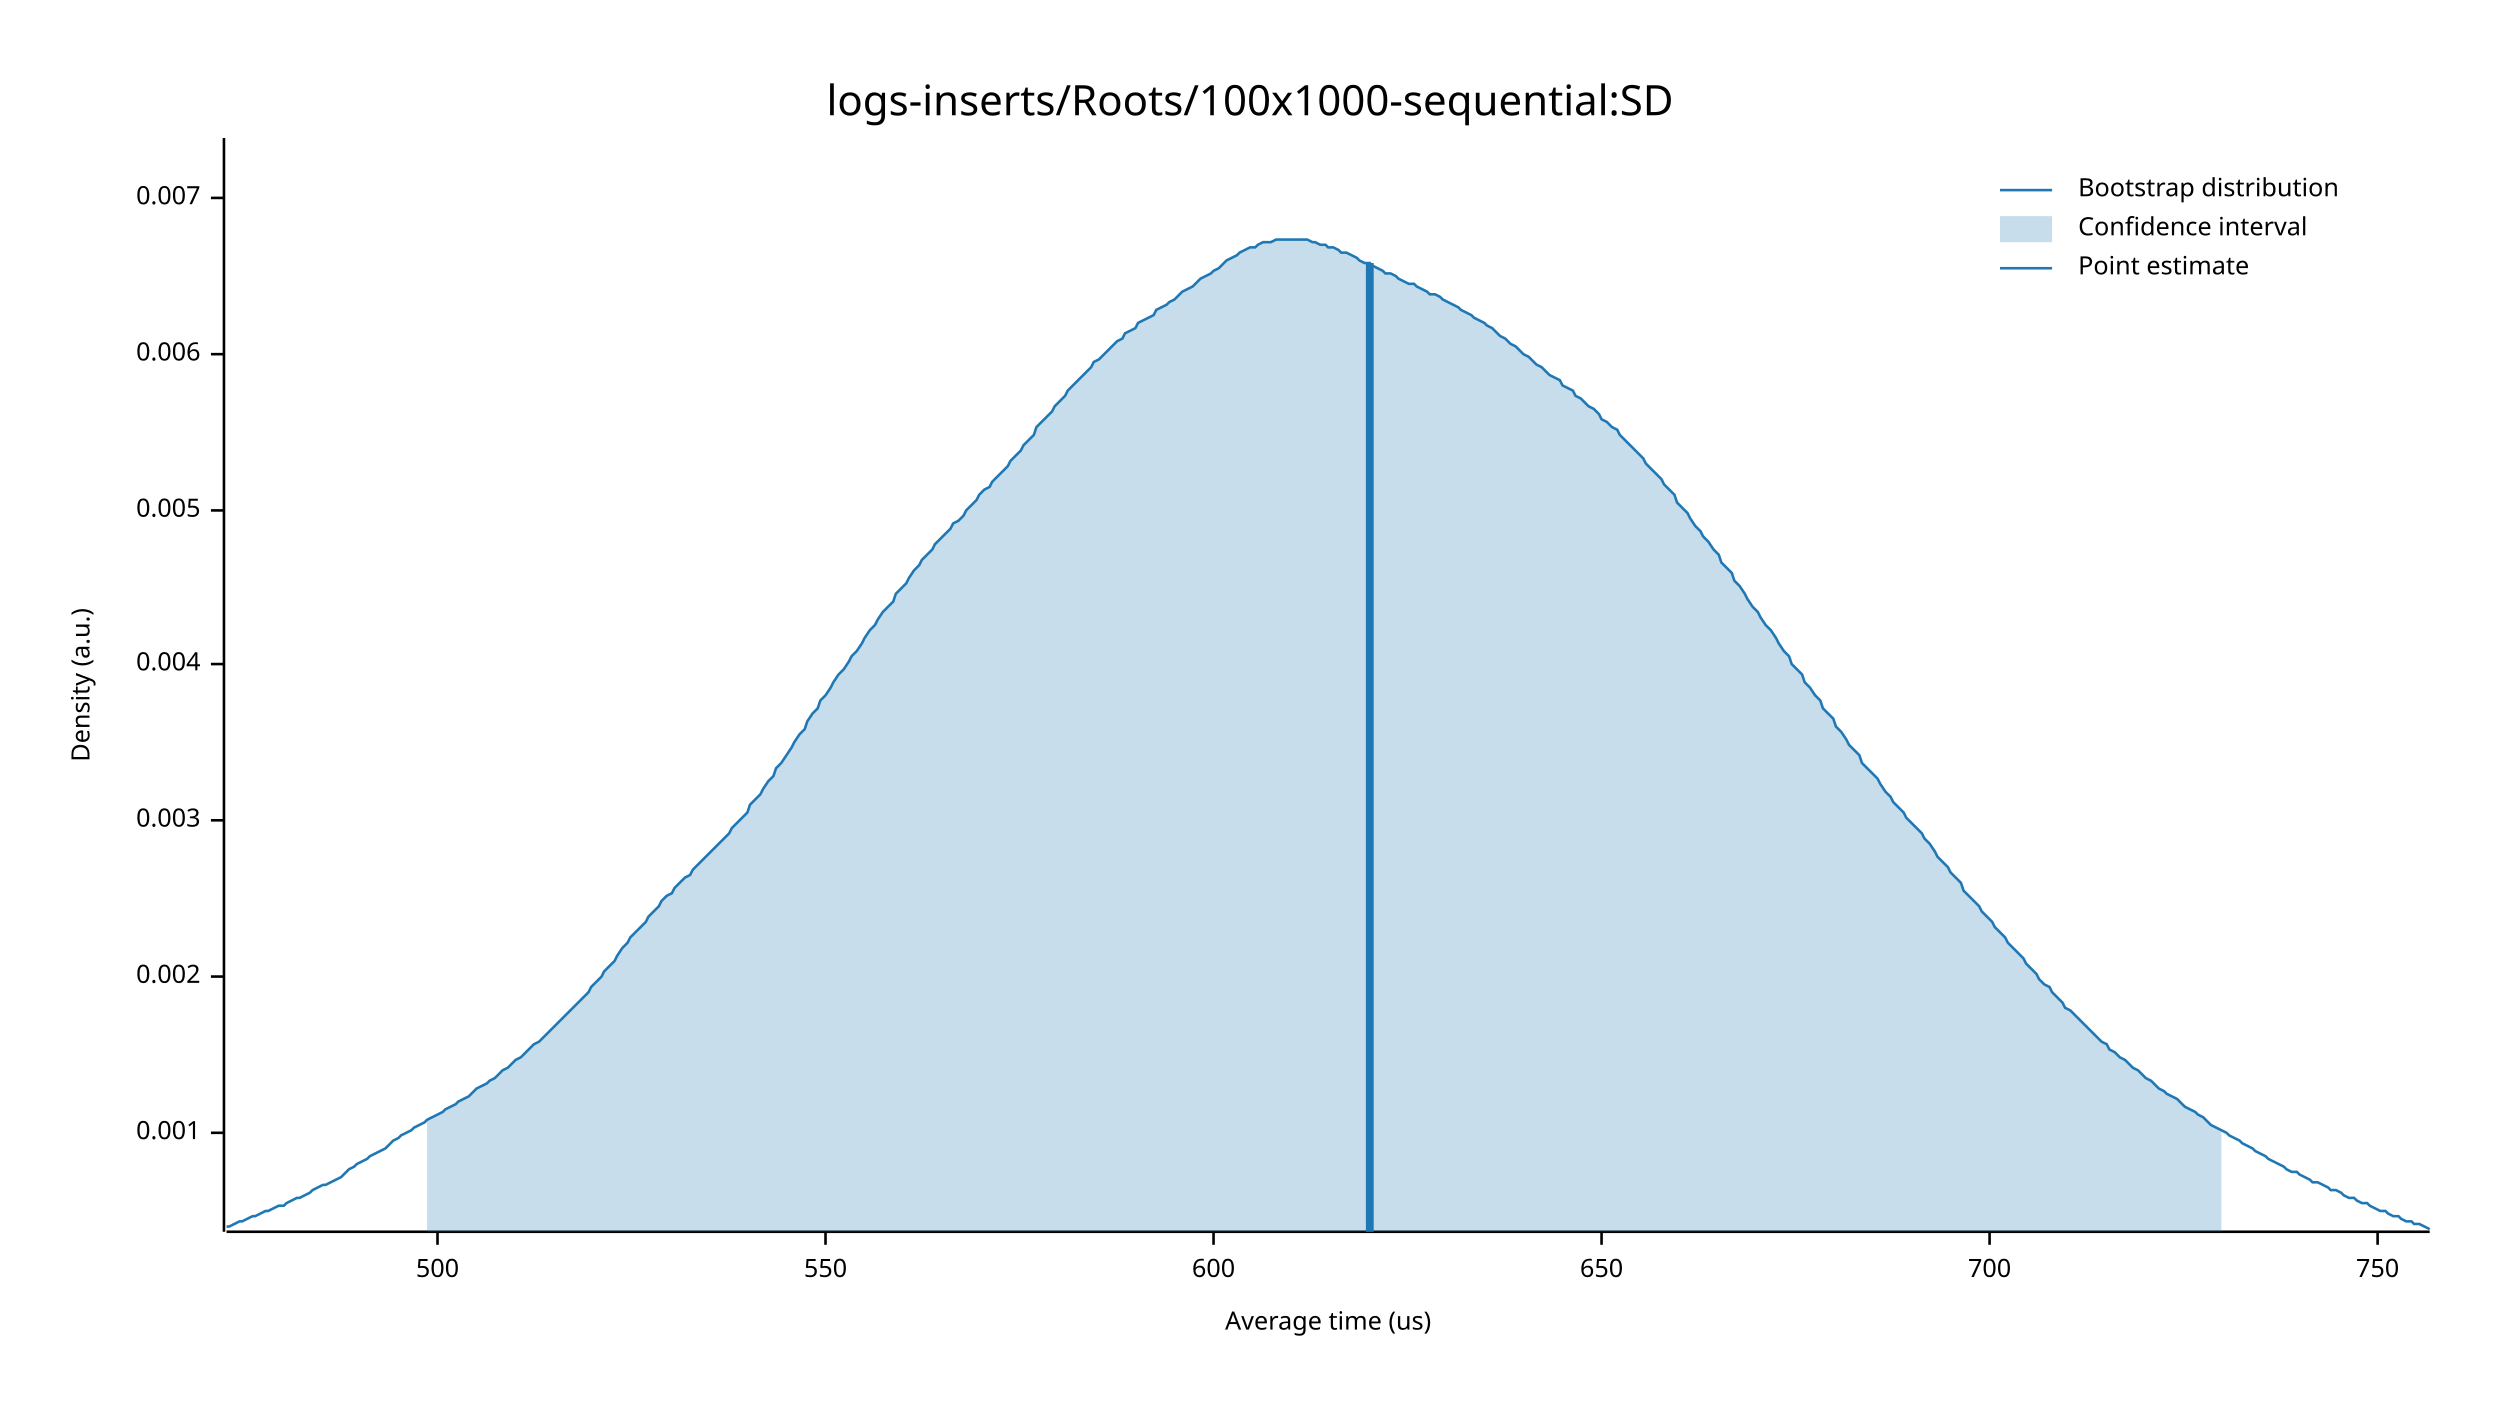
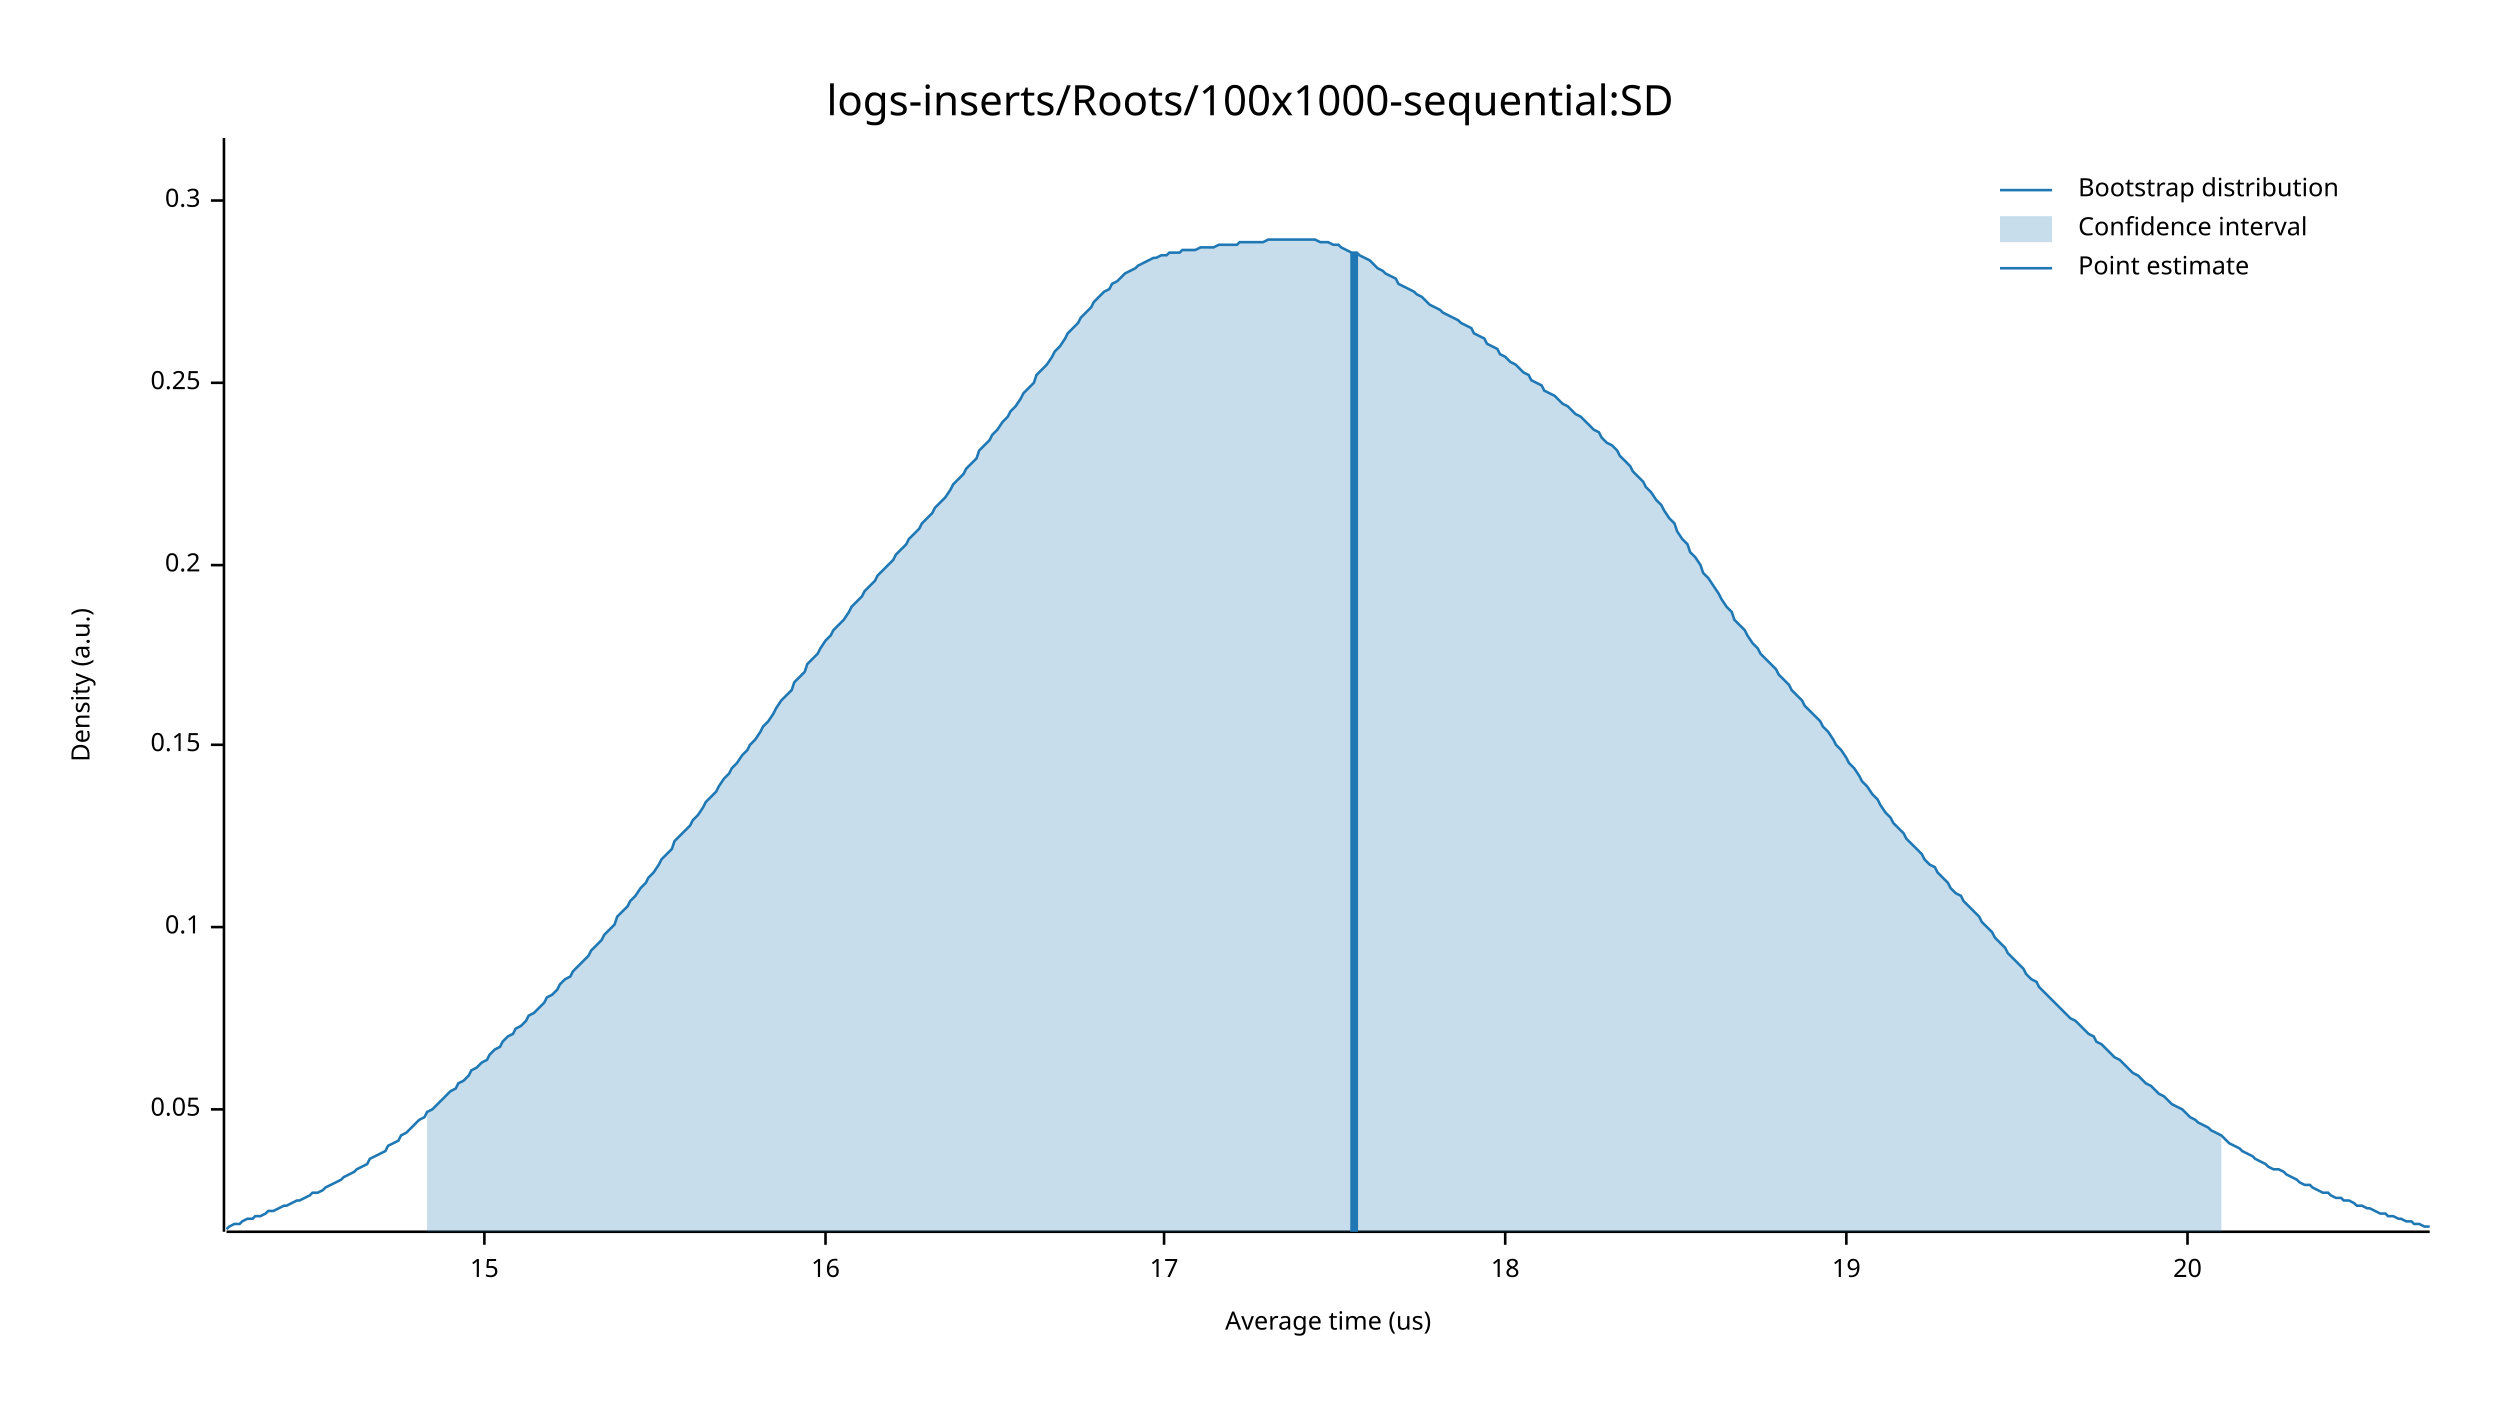
<svg xmlns="http://www.w3.org/2000/svg" width="960" height="540" viewBox="0 0 960 540">
  <text x="480" y="32" dy="0.76em" text-anchor="middle" font-family="sans-serif" font-size="16.129" opacity="1" fill="#000000">
logs-inserts/Roots/100x1000-sequential:SD
</text>
  <text x="27" y="263" dy="0.76em" text-anchor="middle" font-family="sans-serif" font-size="9.677" opacity="1" fill="#000000" transform="rotate(270, 27, 263)">
Density (a.u.)
</text>
  <text x="510" y="513" dy="-0.5ex" text-anchor="middle" font-family="sans-serif" font-size="9.677" opacity="1" fill="#000000">
Average time (us)
</text>
  <polyline fill="none" opacity="1" stroke="#000000" stroke-width="1" points="86,53 86,473 " />
-   <text x="77" y="435" dy="0.5ex" text-anchor="end" font-family="sans-serif" font-size="9.677" opacity="1" fill="#000000">
- 0.001
+   <text x="77" y="426" dy="0.5ex" text-anchor="end" font-family="sans-serif" font-size="9.677" opacity="1" fill="#000000">
+ 0.05
</text>
-   <polyline fill="none" opacity="1" stroke="#000000" stroke-width="1" points="81,435 86,435 " />
-   <text x="77" y="375" dy="0.5ex" text-anchor="end" font-family="sans-serif" font-size="9.677" opacity="1" fill="#000000">
- 0.002
+   <polyline fill="none" opacity="1" stroke="#000000" stroke-width="1" points="81,426 86,426 " />
+   <text x="77" y="356" dy="0.5ex" text-anchor="end" font-family="sans-serif" font-size="9.677" opacity="1" fill="#000000">
+ 0.1
</text>
-   <polyline fill="none" opacity="1" stroke="#000000" stroke-width="1" points="81,375 86,375 " />
-   <text x="77" y="315" dy="0.5ex" text-anchor="end" font-family="sans-serif" font-size="9.677" opacity="1" fill="#000000">
- 0.003
+   <polyline fill="none" opacity="1" stroke="#000000" stroke-width="1" points="81,356 86,356 " />
+   <text x="77" y="286" dy="0.5ex" text-anchor="end" font-family="sans-serif" font-size="9.677" opacity="1" fill="#000000">
+ 0.15
</text>
-   <polyline fill="none" opacity="1" stroke="#000000" stroke-width="1" points="81,315 86,315 " />
-   <text x="77" y="255" dy="0.5ex" text-anchor="end" font-family="sans-serif" font-size="9.677" opacity="1" fill="#000000">
- 0.004
+   <polyline fill="none" opacity="1" stroke="#000000" stroke-width="1" points="81,286 86,286 " />
+   <text x="77" y="217" dy="0.5ex" text-anchor="end" font-family="sans-serif" font-size="9.677" opacity="1" fill="#000000">
+ 0.2
</text>
-   <polyline fill="none" opacity="1" stroke="#000000" stroke-width="1" points="81,255 86,255 " />
-   <text x="77" y="196" dy="0.5ex" text-anchor="end" font-family="sans-serif" font-size="9.677" opacity="1" fill="#000000">
- 0.005
+   <polyline fill="none" opacity="1" stroke="#000000" stroke-width="1" points="81,217 86,217 " />
+   <text x="77" y="147" dy="0.5ex" text-anchor="end" font-family="sans-serif" font-size="9.677" opacity="1" fill="#000000">
+ 0.25
</text>
-   <polyline fill="none" opacity="1" stroke="#000000" stroke-width="1" points="81,196 86,196 " />
-   <text x="77" y="136" dy="0.5ex" text-anchor="end" font-family="sans-serif" font-size="9.677" opacity="1" fill="#000000">
- 0.006
+   <polyline fill="none" opacity="1" stroke="#000000" stroke-width="1" points="81,147 86,147 " />
+   <text x="77" y="77" dy="0.5ex" text-anchor="end" font-family="sans-serif" font-size="9.677" opacity="1" fill="#000000">
+ 0.3
</text>
-   <polyline fill="none" opacity="1" stroke="#000000" stroke-width="1" points="81,136 86,136 " />
-   <text x="77" y="76" dy="0.5ex" text-anchor="end" font-family="sans-serif" font-size="9.677" opacity="1" fill="#000000">
- 0.007
+   <polyline fill="none" opacity="1" stroke="#000000" stroke-width="1" points="81,77 86,77 " />
+   <polyline fill="none" opacity="1" stroke="#000000" stroke-width="1" points="87,473 933,473 " />
+   <text x="186" y="483" dy="0.76em" text-anchor="middle" font-family="sans-serif" font-size="9.677" opacity="1" fill="#000000">
+ 15
</text>
-   <polyline fill="none" opacity="1" stroke="#000000" stroke-width="1" points="81,76 86,76 " />
-   <polyline fill="none" opacity="1" stroke="#000000" stroke-width="1" points="87,473 933,473 " />
-   <text x="168" y="483" dy="0.76em" text-anchor="middle" font-family="sans-serif" font-size="9.677" opacity="1" fill="#000000">
- 500
- </text>
-   <polyline fill="none" opacity="1" stroke="#000000" stroke-width="1" points="168,473 168,478 " />
+   <polyline fill="none" opacity="1" stroke="#000000" stroke-width="1" points="186,473 186,478 " />
  <text x="317" y="483" dy="0.76em" text-anchor="middle" font-family="sans-serif" font-size="9.677" opacity="1" fill="#000000">
- 550
+ 16
</text>
  <polyline fill="none" opacity="1" stroke="#000000" stroke-width="1" points="317,473 317,478 " />
-   <text x="466" y="483" dy="0.76em" text-anchor="middle" font-family="sans-serif" font-size="9.677" opacity="1" fill="#000000">
- 600
+   <text x="447" y="483" dy="0.76em" text-anchor="middle" font-family="sans-serif" font-size="9.677" opacity="1" fill="#000000">
+ 17
</text>
-   <polyline fill="none" opacity="1" stroke="#000000" stroke-width="1" points="466,473 466,478 " />
-   <text x="615" y="483" dy="0.76em" text-anchor="middle" font-family="sans-serif" font-size="9.677" opacity="1" fill="#000000">
- 650
+   <polyline fill="none" opacity="1" stroke="#000000" stroke-width="1" points="447,473 447,478 " />
+   <text x="578" y="483" dy="0.76em" text-anchor="middle" font-family="sans-serif" font-size="9.677" opacity="1" fill="#000000">
+ 18
</text>
-   <polyline fill="none" opacity="1" stroke="#000000" stroke-width="1" points="615,473 615,478 " />
-   <text x="764" y="483" dy="0.76em" text-anchor="middle" font-family="sans-serif" font-size="9.677" opacity="1" fill="#000000">
- 700
+   <polyline fill="none" opacity="1" stroke="#000000" stroke-width="1" points="578,473 578,478 " />
+   <text x="709" y="483" dy="0.76em" text-anchor="middle" font-family="sans-serif" font-size="9.677" opacity="1" fill="#000000">
+ 19
</text>
-   <polyline fill="none" opacity="1" stroke="#000000" stroke-width="1" points="764,473 764,478 " />
-   <text x="913" y="483" dy="0.76em" text-anchor="middle" font-family="sans-serif" font-size="9.677" opacity="1" fill="#000000">
- 750
+   <polyline fill="none" opacity="1" stroke="#000000" stroke-width="1" points="709,473 709,478 " />
+   <text x="840" y="483" dy="0.76em" text-anchor="middle" font-family="sans-serif" font-size="9.677" opacity="1" fill="#000000">
+ 20
</text>
-   <polyline fill="none" opacity="1" stroke="#000000" stroke-width="1" points="913,473 913,478 " />
-   <polyline fill="none" opacity="1" stroke="#1F78B4" stroke-width="1" points="87,471 88,471 90,470 92,469 93,469 95,468 97,467 98,467 100,466 102,465 103,465 105,464 107,463 109,463 110,462 112,461 114,460 115,460 117,459 119,458 120,457 122,456 124,455 125,455 127,454 129,453 131,452 132,451 134,449 136,448 137,447 139,446 141,445 142,444 144,443 146,442 148,441 149,440 151,438 153,437 154,436 156,435 158,434 159,433 161,432 163,431 164,430 166,429 168,428 170,427 171,426 173,425 175,424 176,423 178,422 180,421 181,420 183,418 185,417 187,416 188,415 190,414 192,412 193,411 195,410 197,408 198,407 200,406 202,404 203,403 205,401 207,400 209,398 210,397 212,395 214,393 215,392 217,390 219,388 220,387 222,385 224,383 226,381 227,379 229,377 231,375 232,373 234,371 236,369 237,367 239,364 241,362 242,360 244,358 246,356 248,354 249,352 251,350 253,348 254,346 256,344 258,343 259,341 261,339 263,337 265,336 266,334 268,332 270,330 271,329 273,327 275,325 276,324 278,322 280,320 281,318 283,316 285,314 287,312 288,309 290,307 292,305 293,303 295,300 297,298 298,295 300,293 302,290 304,287 305,285 307,282 309,280 310,277 312,274 314,272 315,269 317,267 319,264 320,262 322,259 324,257 326,254 327,252 329,250 331,247 332,245 334,242 336,240 337,238 339,235 341,233 343,231 344,228 346,226 348,224 349,222 351,219 353,217 354,215 356,213 358,211 359,209 361,207 363,205 365,203 366,201 368,200 370,198 371,196 373,194 375,192 376,190 378,188 380,187 381,185 383,183 385,181 387,179 388,177 390,175 392,173 393,171 395,169 397,167 398,164 400,162 402,160 404,158 405,156 407,154 409,152 410,150 412,148 414,146 415,145 417,143 419,141 420,139 422,138 424,136 426,134 427,133 429,131 431,130 432,128 434,127 436,126 437,124 439,123 441,122 443,121 444,119 446,118 448,117 449,116 451,115 453,113 454,112 456,111 458,110 459,109 461,107 463,106 465,105 466,104 468,103 470,101 471,100 473,99 475,98 476,97 478,96 480,95 482,95 483,94 485,93 487,93 488,93 490,92 492,92 493,92 495,92 497,92 498,92 500,92 502,92 504,93 505,93 507,94 509,94 510,95 512,95 514,96 515,97 517,97 519,98 521,99 522,100 524,101 526,101 527,102 529,103 531,104 532,105 534,105 536,106 537,107 539,108 541,109 543,109 544,110 546,111 548,112 549,113 551,113 553,114 554,115 556,116 558,117 560,118 561,119 563,120 565,121 566,122 568,123 570,124 571,125 573,126 575,128 576,129 578,130 580,132 582,133 583,134 585,136 587,137 588,138 590,140 592,141 593,142 595,144 597,145 599,146 600,148 602,149 604,150 605,152 607,153 609,155 610,156 612,157 614,159 615,161 617,162 619,164 621,165 622,167 624,169 626,171 627,172 629,174 631,176 632,178 634,180 636,182 638,184 639,186 641,188 643,190 644,193 646,195 648,197 649,199 651,202 653,204 654,206 656,208 658,211 660,213 661,216 663,218 665,220 666,223 668,225 670,228 671,230 673,233 675,235 676,237 678,240 680,242 682,245 683,247 685,250 687,252 688,255 690,257 692,259 693,262 695,264 697,267 699,269 700,272 702,274 704,276 705,279 707,281 709,284 710,286 712,288 714,290 715,293 717,295 719,297 721,299 722,301 724,304 726,306 727,308 729,310 731,312 732,314 734,316 736,318 738,320 739,322 741,324 743,327 744,329 746,331 748,333 749,335 751,337 753,339 754,342 756,344 758,346 760,348 761,350 763,352 765,354 766,356 768,358 770,360 771,362 773,364 775,366 777,368 778,370 780,372 782,374 783,376 785,378 787,379 788,381 790,383 792,385 793,387 795,388 797,390 799,392 800,393 802,395 804,397 805,398 807,400 809,401 810,403 812,404 814,406 816,407 817,408 819,410 821,411 822,412 824,414 826,415 827,416 829,418 831,419 832,420 834,421 836,422 838,424 839,425 841,426 843,427 844,428 846,429 848,431 849,432 851,433 853,434 855,435 856,436 858,437 860,438 861,439 863,440 865,441 866,442 868,443 870,444 871,445 873,446 875,447 877,448 878,449 880,450 882,450 883,451 885,452 887,453 888,454 890,454 892,455 894,456 895,457 897,457 899,458 900,459 902,460 904,460 905,461 907,462 909,462 910,463 912,464 914,465 916,465 917,466 919,467 921,467 922,468 924,469 926,469 927,470 929,470 931,471 933,472 " />
-   <polygon opacity="0.25" fill="#1F78B4" points="164,430 166,429 168,428 170,427 171,426 173,425 175,424 176,423 178,422 180,421 181,420 183,418 185,417 187,416 188,415 190,414 192,412 193,411 195,410 197,408 198,407 200,406 202,404 203,403 205,401 207,400 209,398 210,397 212,395 214,393 215,392 217,390 219,388 220,387 222,385 224,383 226,381 227,379 229,377 231,375 232,373 234,371 236,369 237,367 239,364 241,362 242,360 244,358 246,356 248,354 249,352 251,350 253,348 254,346 256,344 258,343 259,341 261,339 263,337 265,336 266,334 268,332 270,330 271,329 273,327 275,325 276,324 278,322 280,320 281,318 283,316 285,314 287,312 288,309 290,307 292,305 293,303 295,300 297,298 298,295 300,293 302,290 304,287 305,285 307,282 309,280 310,277 312,274 314,272 315,269 317,267 319,264 320,262 322,259 324,257 326,254 327,252 329,250 331,247 332,245 334,242 336,240 337,238 339,235 341,233 343,231 344,228 346,226 348,224 349,222 351,219 353,217 354,215 356,213 358,211 359,209 361,207 363,205 365,203 366,201 368,200 370,198 371,196 373,194 375,192 376,190 378,188 380,187 381,185 383,183 385,181 387,179 388,177 390,175 392,173 393,171 395,169 397,167 398,164 400,162 402,160 404,158 405,156 407,154 409,152 410,150 412,148 414,146 415,145 417,143 419,141 420,139 422,138 424,136 426,134 427,133 429,131 431,130 432,128 434,127 436,126 437,124 439,123 441,122 443,121 444,119 446,118 448,117 449,116 451,115 453,113 454,112 456,111 458,110 459,109 461,107 463,106 465,105 466,104 468,103 470,101 471,100 473,99 475,98 476,97 478,96 480,95 482,95 483,94 485,93 487,93 488,93 490,92 492,92 493,92 495,92 497,92 498,92 500,92 502,92 504,93 505,93 507,94 509,94 510,95 512,95 514,96 515,97 517,97 519,98 521,99 522,100 524,101 526,101 527,102 529,103 531,104 532,105 534,105 536,106 537,107 539,108 541,109 543,109 544,110 546,111 548,112 549,113 551,113 553,114 554,115 556,116 558,117 560,118 561,119 563,120 565,121 566,122 568,123 570,124 571,125 573,126 575,128 576,129 578,130 580,132 582,133 583,134 585,136 587,137 588,138 590,140 592,141 593,142 595,144 597,145 599,146 600,148 602,149 604,150 605,152 607,153 609,155 610,156 612,157 614,159 615,161 617,162 619,164 621,165 622,167 624,169 626,171 627,172 629,174 631,176 632,178 634,180 636,182 638,184 639,186 641,188 643,190 644,193 646,195 648,197 649,199 651,202 653,204 654,206 656,208 658,211 660,213 661,216 663,218 665,220 666,223 668,225 670,228 671,230 673,233 675,235 676,237 678,240 680,242 682,245 683,247 685,250 687,252 688,255 690,257 692,259 693,262 695,264 697,267 699,269 700,272 702,274 704,276 705,279 707,281 709,284 710,286 712,288 714,290 715,293 717,295 719,297 721,299 722,301 724,304 726,306 727,308 729,310 731,312 732,314 734,316 736,318 738,320 739,322 741,324 743,327 744,329 746,331 748,333 749,335 751,337 753,339 754,342 756,344 758,346 760,348 761,350 763,352 765,354 766,356 768,358 770,360 771,362 773,364 775,366 777,368 778,370 780,372 782,374 783,376 785,378 787,379 788,381 790,383 792,385 793,387 795,388 797,390 799,392 800,393 802,395 804,397 805,398 807,400 809,401 810,403 812,404 814,406 816,407 817,408 819,410 821,411 822,412 824,414 826,415 827,416 829,418 831,419 832,420 834,421 836,422 838,424 839,425 841,426 843,427 844,428 846,429 848,431 849,432 851,433 853,434 853,473 164,473 " />
-   <polyline fill="none" opacity="1" stroke="#1F78B4" stroke-width="3" points="526,473 526,101 " />
+   <polyline fill="none" opacity="1" stroke="#000000" stroke-width="1" points="840,473 840,478 " />
+   <polyline fill="none" opacity="1" stroke="#1F78B4" stroke-width="1" points="87,472 88,471 90,470 92,470 93,469 95,468 97,468 98,467 100,467 102,466 103,465 105,465 107,464 109,463 110,463 112,462 114,461 115,461 117,460 119,459 120,458 122,458 124,457 125,456 127,455 129,454 131,453 132,452 134,451 136,450 137,449 139,448 141,447 142,445 144,444 146,443 148,442 149,440 151,439 153,438 154,436 156,435 158,433 159,432 161,430 163,429 164,427 166,426 168,424 170,422 171,421 173,419 175,418 176,416 178,415 180,413 181,411 183,410 185,408 187,407 188,405 190,403 192,402 193,400 195,398 197,397 198,395 200,394 202,392 203,390 205,389 207,387 209,385 210,383 212,382 214,380 215,378 217,376 219,375 220,373 222,371 224,369 226,367 227,365 229,363 231,361 232,359 234,357 236,355 237,352 239,350 241,348 242,346 244,344 246,341 248,339 249,337 251,335 253,332 254,330 256,328 258,326 259,323 261,321 263,319 265,317 266,315 268,313 270,310 271,308 273,306 275,304 276,302 278,299 280,297 281,295 283,293 285,290 287,288 288,286 290,284 292,281 293,279 295,277 297,274 298,272 300,269 302,267 304,265 305,262 307,260 309,258 310,255 312,253 314,251 315,249 317,246 319,244 320,242 322,240 324,238 326,235 327,233 329,231 331,229 332,227 334,225 336,223 337,221 339,219 341,217 343,215 344,213 346,211 348,209 349,207 351,205 353,203 354,201 356,199 358,197 359,195 361,193 363,191 365,188 366,186 368,184 370,182 371,180 373,178 375,176 376,173 378,171 380,169 381,167 383,165 385,162 387,160 388,158 390,156 392,153 393,151 395,149 397,147 398,144 400,142 402,140 404,137 405,135 407,133 409,130 410,128 412,126 414,124 415,122 417,120 419,118 420,116 422,114 424,112 426,111 427,109 429,108 431,106 432,105 434,104 436,103 437,102 439,101 441,100 443,99 444,99 446,98 448,98 449,97 451,97 453,97 454,96 456,96 458,96 459,96 461,95 463,95 465,95 466,95 468,94 470,94 471,94 473,94 475,94 476,93 478,93 480,93 482,93 483,93 485,93 487,92 488,92 490,92 492,92 493,92 495,92 497,92 498,92 500,92 502,92 504,92 505,92 507,93 509,93 510,93 512,94 514,94 515,95 517,96 519,97 521,97 522,98 524,99 526,100 527,101 529,103 531,104 532,105 534,106 536,107 537,109 539,110 541,111 543,112 544,113 546,114 548,116 549,117 551,118 553,119 554,120 556,121 558,122 560,123 561,124 563,125 565,126 566,128 568,129 570,130 571,132 573,133 575,134 576,136 578,137 580,139 582,140 583,141 585,143 587,144 588,146 590,147 592,148 593,150 595,151 597,152 599,154 600,155 602,156 604,158 605,159 607,160 609,162 610,163 612,165 614,166 615,168 617,170 619,171 621,173 622,175 624,177 626,179 627,181 629,183 631,185 632,187 634,189 636,192 638,194 639,196 641,199 643,201 644,204 646,207 648,209 649,212 651,214 653,217 654,220 656,222 658,225 660,228 661,230 663,233 665,235 666,238 668,240 670,242 671,244 673,247 675,249 676,251 678,253 680,255 682,257 683,259 685,261 687,263 688,265 690,267 692,269 693,271 695,273 697,275 699,277 700,279 702,281 704,284 705,286 707,288 709,291 710,293 712,295 714,298 715,300 717,302 719,305 721,307 722,309 724,312 726,314 727,316 729,318 731,320 732,322 734,324 736,326 738,328 739,330 741,332 743,333 744,335 746,337 748,339 749,341 751,343 753,344 754,346 756,348 758,350 760,352 761,354 763,356 765,358 766,360 768,362 770,364 771,366 773,368 775,370 777,372 778,374 780,376 782,377 783,379 785,381 787,383 788,384 790,386 792,388 793,389 795,391 797,392 799,394 800,395 802,397 804,398 805,400 807,401 809,403 810,404 812,406 814,407 816,409 817,410 819,412 821,413 822,414 824,416 826,417 827,418 829,420 831,421 832,422 834,424 836,425 838,426 839,427 841,429 843,430 844,431 846,432 848,433 849,434 851,435 853,436 855,438 856,439 858,440 860,441 861,442 863,443 865,444 866,445 868,446 870,447 871,448 873,449 875,449 877,450 878,451 880,452 882,453 883,454 885,455 887,455 888,456 890,457 892,458 894,458 895,459 897,460 899,460 900,461 902,461 904,462 905,463 907,463 909,464 910,464 912,465 914,466 916,466 917,467 919,467 921,468 922,468 924,469 926,469 927,470 929,470 931,471 933,471 " />
+   <polygon opacity="0.25" fill="#1F78B4" points="164,427 166,426 168,424 170,422 171,421 173,419 175,418 176,416 178,415 180,413 181,411 183,410 185,408 187,407 188,405 190,403 192,402 193,400 195,398 197,397 198,395 200,394 202,392 203,390 205,389 207,387 209,385 210,383 212,382 214,380 215,378 217,376 219,375 220,373 222,371 224,369 226,367 227,365 229,363 231,361 232,359 234,357 236,355 237,352 239,350 241,348 242,346 244,344 246,341 248,339 249,337 251,335 253,332 254,330 256,328 258,326 259,323 261,321 263,319 265,317 266,315 268,313 270,310 271,308 273,306 275,304 276,302 278,299 280,297 281,295 283,293 285,290 287,288 288,286 290,284 292,281 293,279 295,277 297,274 298,272 300,269 302,267 304,265 305,262 307,260 309,258 310,255 312,253 314,251 315,249 317,246 319,244 320,242 322,240 324,238 326,235 327,233 329,231 331,229 332,227 334,225 336,223 337,221 339,219 341,217 343,215 344,213 346,211 348,209 349,207 351,205 353,203 354,201 356,199 358,197 359,195 361,193 363,191 365,188 366,186 368,184 370,182 371,180 373,178 375,176 376,173 378,171 380,169 381,167 383,165 385,162 387,160 388,158 390,156 392,153 393,151 395,149 397,147 398,144 400,142 402,140 404,137 405,135 407,133 409,130 410,128 412,126 414,124 415,122 417,120 419,118 420,116 422,114 424,112 426,111 427,109 429,108 431,106 432,105 434,104 436,103 437,102 439,101 441,100 443,99 444,99 446,98 448,98 449,97 451,97 453,97 454,96 456,96 458,96 459,96 461,95 463,95 465,95 466,95 468,94 470,94 471,94 473,94 475,94 476,93 478,93 480,93 482,93 483,93 485,93 487,92 488,92 490,92 492,92 493,92 495,92 497,92 498,92 500,92 502,92 504,92 505,92 507,93 509,93 510,93 512,94 514,94 515,95 517,96 519,97 521,97 522,98 524,99 526,100 527,101 529,103 531,104 532,105 534,106 536,107 537,109 539,110 541,111 543,112 544,113 546,114 548,116 549,117 551,118 553,119 554,120 556,121 558,122 560,123 561,124 563,125 565,126 566,128 568,129 570,130 571,132 573,133 575,134 576,136 578,137 580,139 582,140 583,141 585,143 587,144 588,146 590,147 592,148 593,150 595,151 597,152 599,154 600,155 602,156 604,158 605,159 607,160 609,162 610,163 612,165 614,166 615,168 617,170 619,171 621,173 622,175 624,177 626,179 627,181 629,183 631,185 632,187 634,189 636,192 638,194 639,196 641,199 643,201 644,204 646,207 648,209 649,212 651,214 653,217 654,220 656,222 658,225 660,228 661,230 663,233 665,235 666,238 668,240 670,242 671,244 673,247 675,249 676,251 678,253 680,255 682,257 683,259 685,261 687,263 688,265 690,267 692,269 693,271 695,273 697,275 699,277 700,279 702,281 704,284 705,286 707,288 709,291 710,293 712,295 714,298 715,300 717,302 719,305 721,307 722,309 724,312 726,314 727,316 729,318 731,320 732,322 734,324 736,326 738,328 739,330 741,332 743,333 744,335 746,337 748,339 749,341 751,343 753,344 754,346 756,348 758,350 760,352 761,354 763,356 765,358 766,360 768,362 770,364 771,366 773,368 775,370 777,372 778,374 780,376 782,377 783,379 785,381 787,383 788,384 790,386 792,388 793,389 795,391 797,392 799,394 800,395 802,397 804,398 805,400 807,401 809,403 810,404 812,406 814,407 816,409 817,410 819,412 821,413 822,414 824,416 826,417 827,418 829,420 831,421 832,422 834,424 836,425 838,426 839,427 841,429 843,430 844,431 846,432 848,433 849,434 851,435 853,436 853,473 164,473 " />
+   <polyline fill="none" opacity="1" stroke="#1F78B4" stroke-width="3" points="520,473 520,97 " />
  <text x="798" y="68" dy="0.76em" text-anchor="start" font-family="sans-serif" font-size="9.677" opacity="1" fill="#000000">
Bootstrap distribution
</text>
  <text x="798" y="83" dy="0.76em" text-anchor="start" font-family="sans-serif" font-size="9.677" opacity="1" fill="#000000">
Confidence interval
</text>
  <text x="798" y="98" dy="0.76em" text-anchor="start" font-family="sans-serif" font-size="9.677" opacity="1" fill="#000000">
Point estimate
</text>
  <polyline fill="none" opacity="1" stroke="#1F78B4" stroke-width="1" points="768,73 788,73 " />
  <rect x="768" y="83" width="20" height="10" opacity="0.25" fill="#1F78B4" stroke="none" />
  <polyline fill="none" opacity="1" stroke="#1F78B4" stroke-width="1" points="768,103 788,103 " />
</svg>
